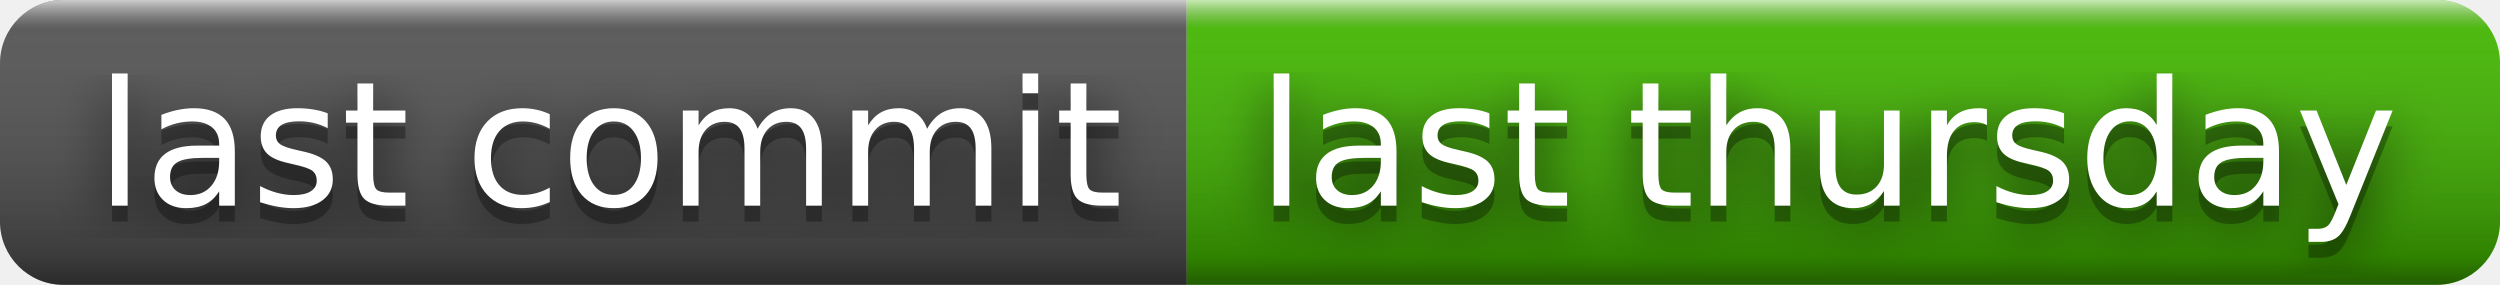
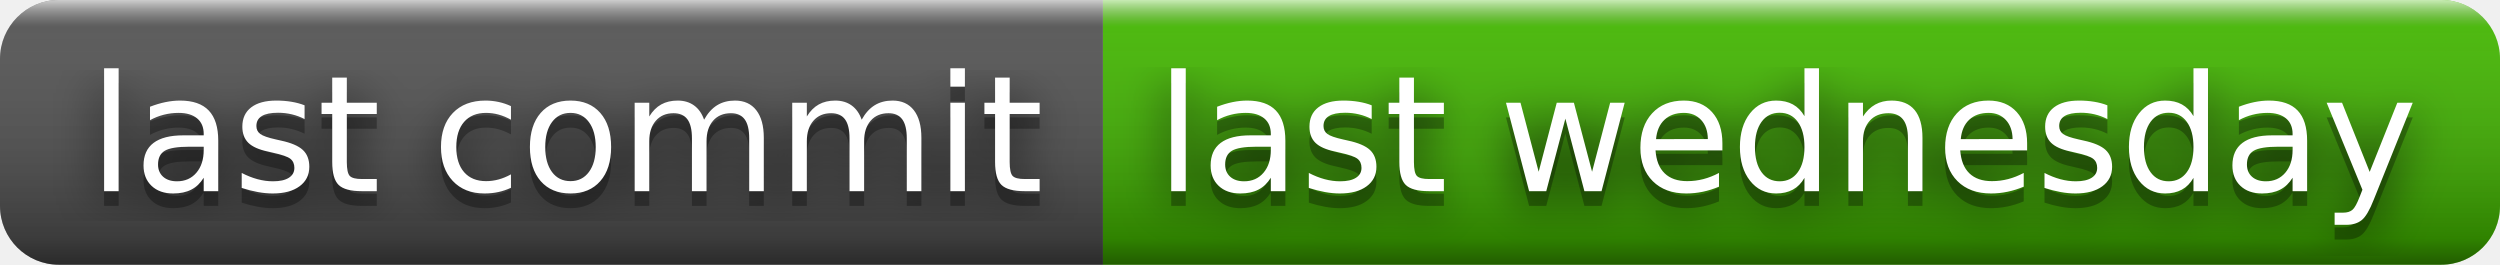
- <svg xmlns="http://www.w3.org/2000/svg" width="158" height="18" role="img" aria-label="last commit: last thursday">
+ <svg xmlns="http://www.w3.org/2000/svg" width="170" height="18" role="img" aria-label="last commit: last wednesday">
  <filter id="blur">
    <feGaussianBlur stdDeviation="16" />
  </filter>
  <linearGradient id="s" x2="0" y2="100%">
    <stop offset="0" stop-color="#fff" stop-opacity=".7" />
    <stop offset=".1" stop-color="#aaa" stop-opacity=".1" />
    <stop offset=".9" stop-color="#000" stop-opacity=".3" />
    <stop offset="1" stop-color="#000" stop-opacity=".5" />
  </linearGradient>
  <clipPath id="r">
-     <rect width="158" height="18" rx="4" />
+     <rect width="170" height="18" rx="4" />
  </clipPath>
  <g clip-path="url(#r)">
    <rect width="75" height="18" fill="#555" />
-     <rect x="75" width="83" height="18" fill="#4b0" />
-     <rect width="158" height="18" fill="url(#s)" />
+     <rect x="75" width="95" height="18" fill="#4b0" />
+     <rect width="170" height="18" fill="url(#s)" />
  </g>
  <g fill="#fff" text-anchor="middle" font-family="Verdana,Geneva,DejaVu Sans,sans-serif" text-rendering="geometricPrecision" font-size="110">
    <g transform="scale(.1)">
      <g aria-hidden="true" fill="#010101">
        <text x="385" y="140" fill-opacity=".8" filter="url(#blur)" textLength="650">last commit</text>
        <text x="385" y="140" fill-opacity=".3" textLength="650">last commit</text>
      </g>
      <text x="385" y="130" textLength="650">last commit</text>
    </g>
    <g transform="scale(.1)">
      <g aria-hidden="true" fill="#010101">
-         <text x="1155" y="140" fill-opacity=".8" filter="url(#blur)" textLength="730">last thursday</text>
-         <text x="1155" y="140" fill-opacity=".3" textLength="730">last thursday</text>
+         <text x="1215" y="140" fill-opacity=".8" filter="url(#blur)" textLength="850">last wednesday</text>
+         <text x="1215" y="140" fill-opacity=".3" textLength="850">last wednesday</text>
      </g>
-       <text x="1155" y="130" textLength="730">last thursday</text>
+       <text x="1215" y="130" textLength="850">last wednesday</text>
    </g>
  </g>
</svg>
